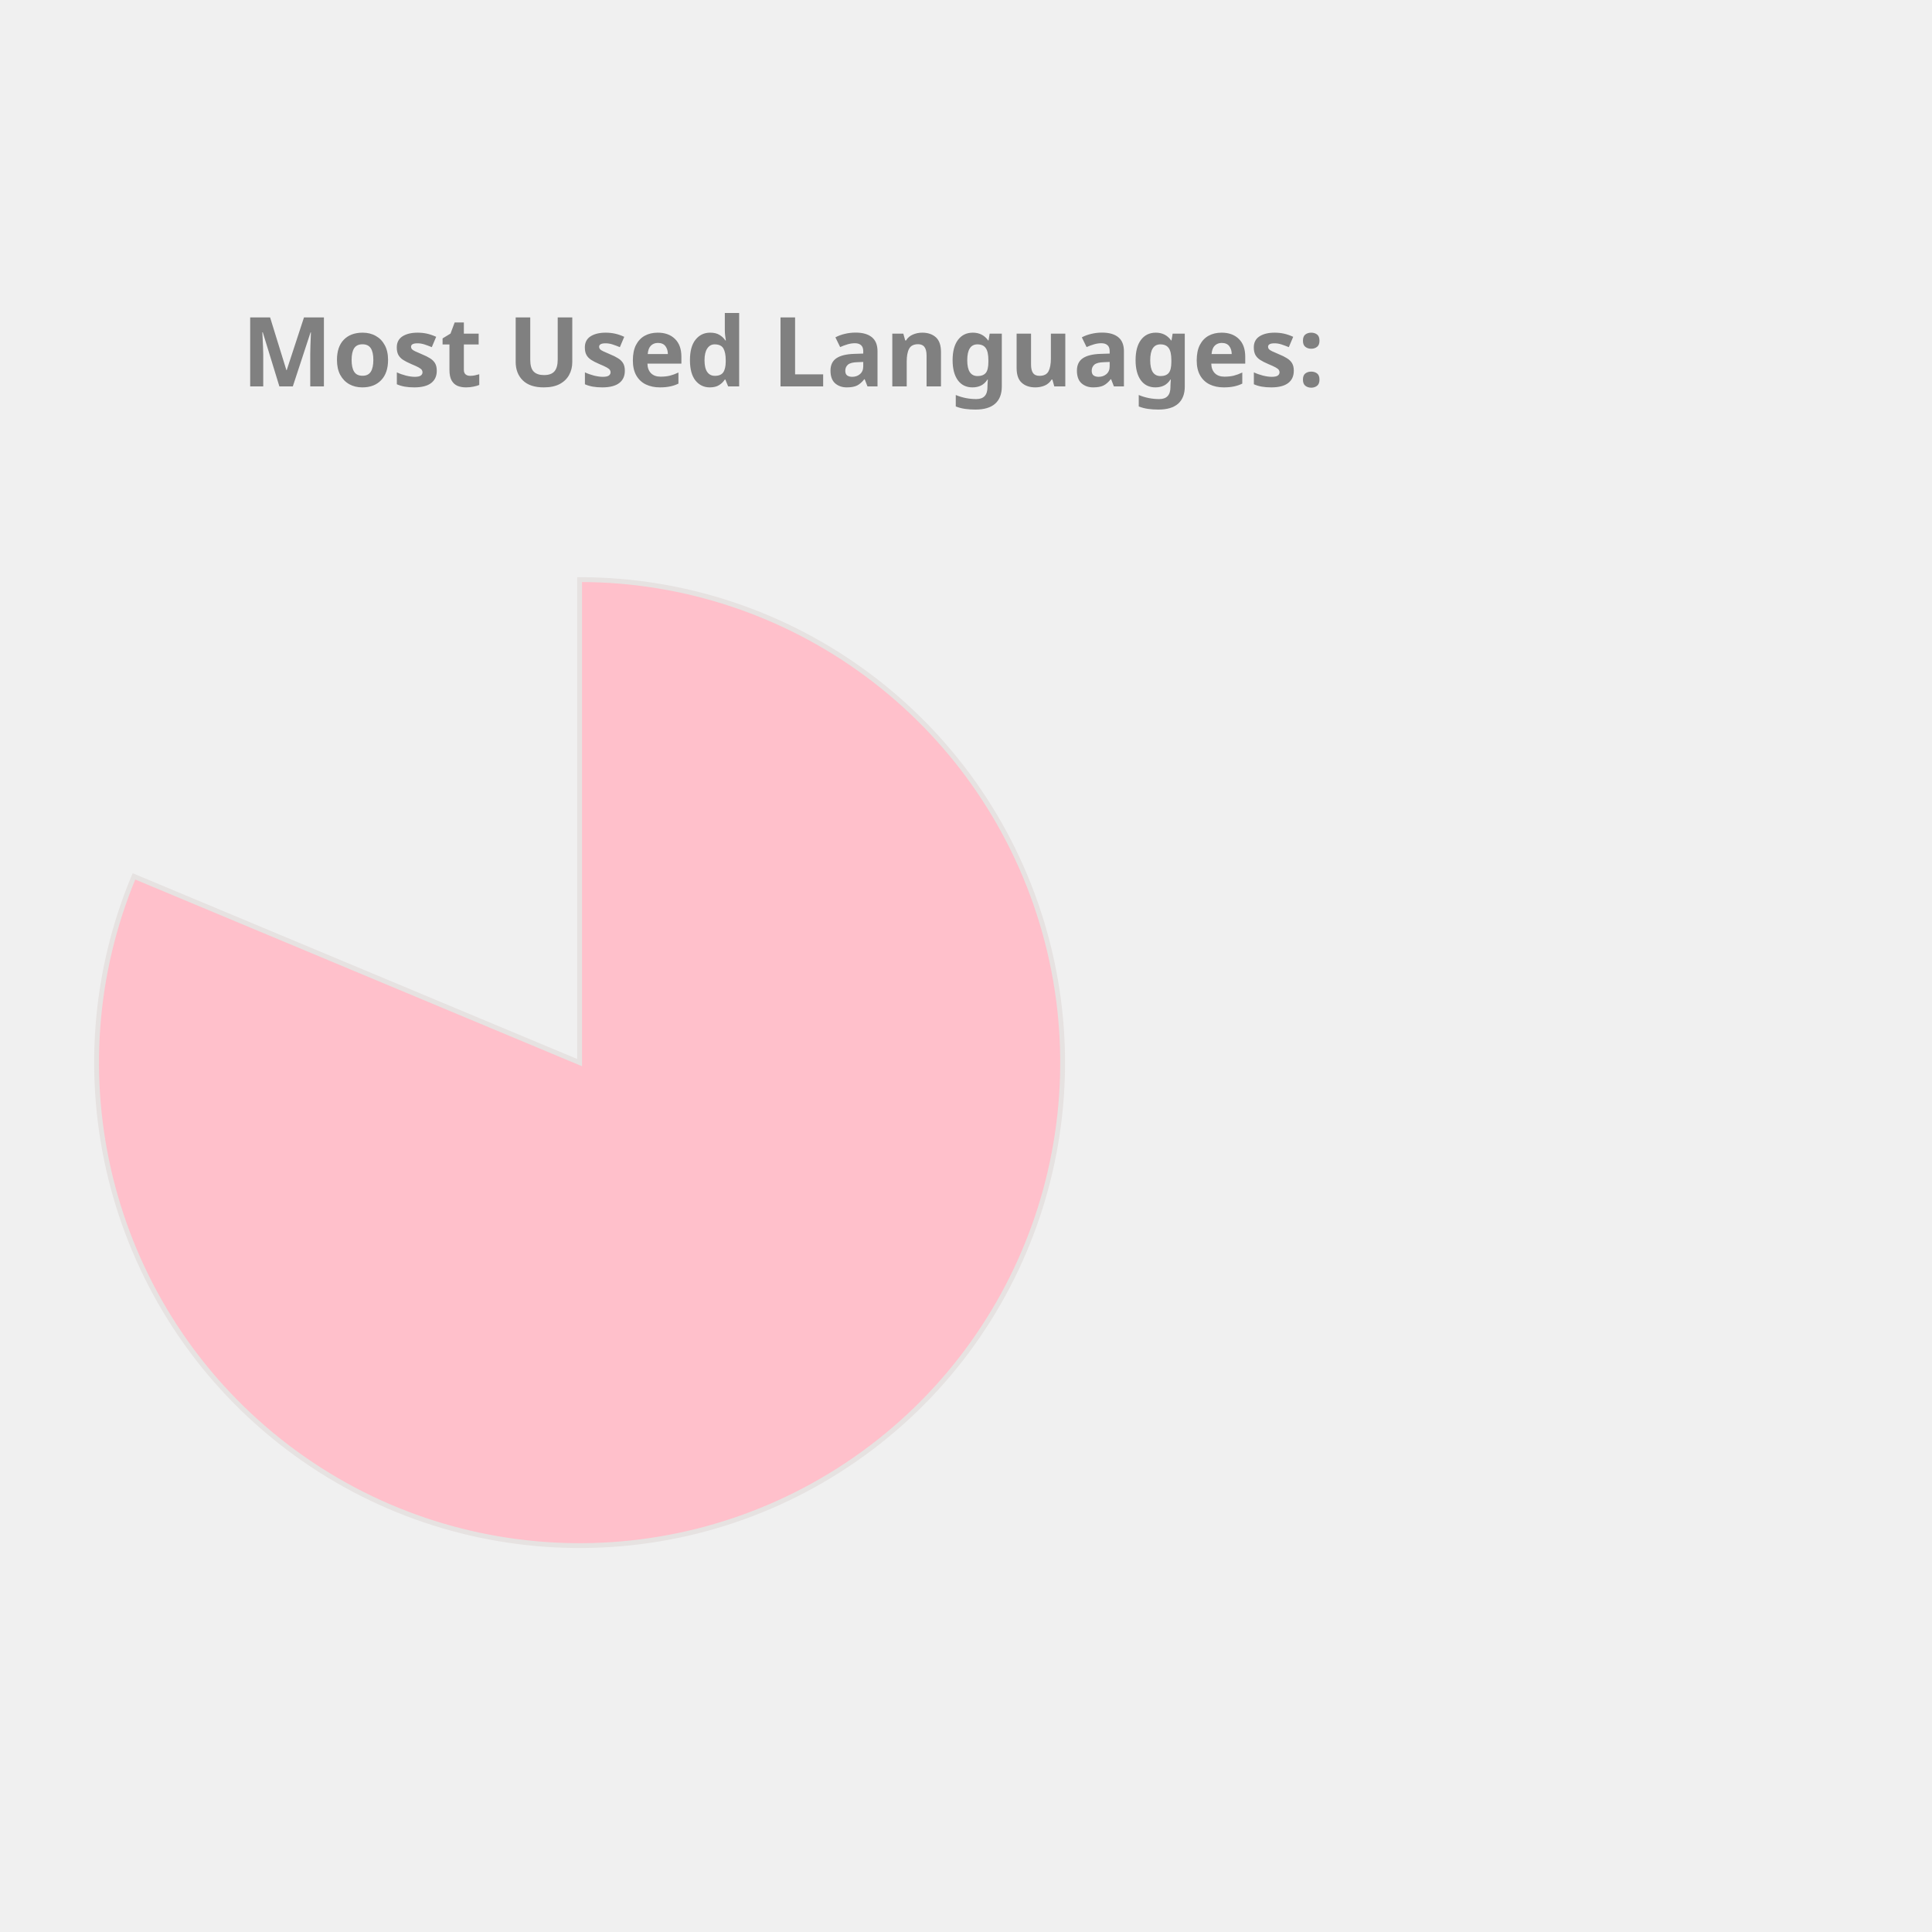
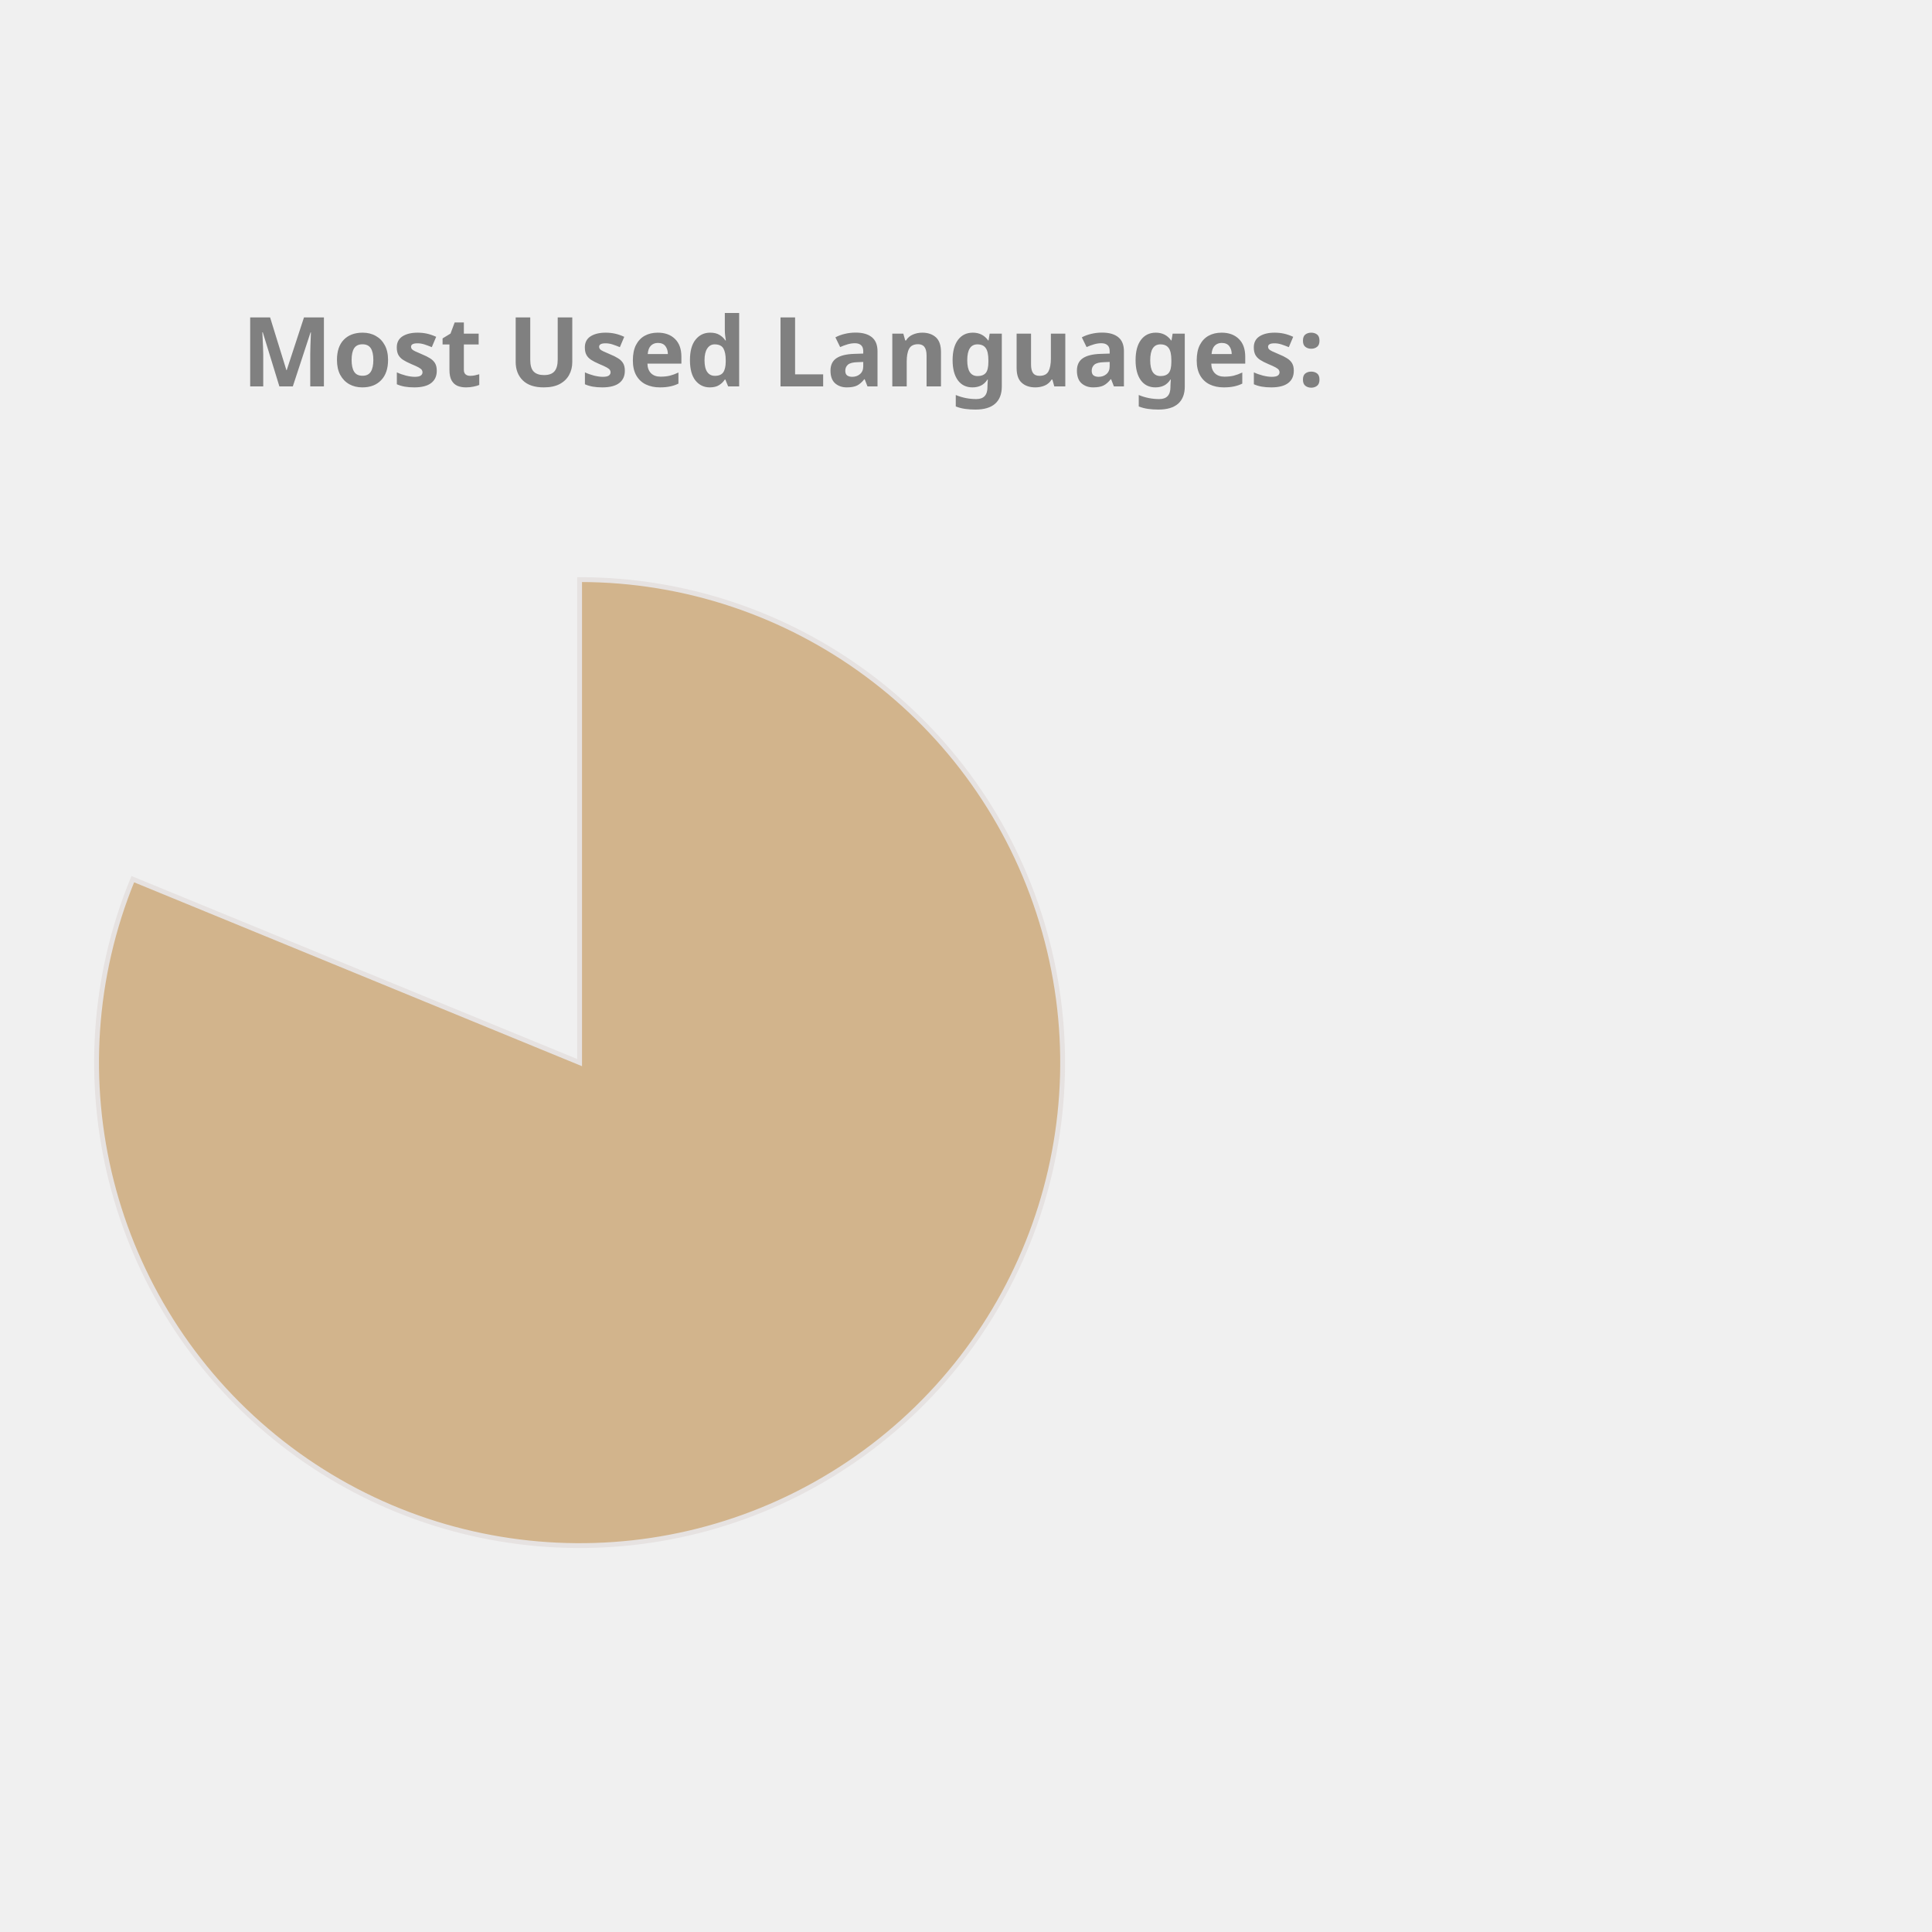
<svg xmlns="http://www.w3.org/2000/svg" height="350px" width="350px" viewBox="0 0 400 400">
  <style> 
        .label {
                font: bold 20px sans-serif;
                color: #404040;
                -webkit-text-stroke: 1px white;
        }

        path {
                stroke: #E6E2E1;
                stroke-width: 1px;
                transform: translate(60px, 100px);
        }

        .path_1 {
                animation: fadeIn 5s linear forwards;
        }

        .path_2 {
                transform: scale(0);
                animation: fadeIn 5s linear forwards 5s;
        }


        
        .path_3 {
                transform: scale(0);
                animation: fadeIn 5s linear forwards 10s;
        }


        .path_4 {
                transform: scale(0);
                animation: fadeIn 5s linear forwards 15s;
        }

        .path_5 {
                transform: scale(0);
                animation: fadeIn 5s linear forwards 20s;
        }

        .path_6 {
                transform: scale(0);
                animation: fadeIn 5s linear forwards 25s;
        }

        .path_7 {
                transform: scale(0);
                animation: fadeIn 5s linear forwards 30s;
        }

        .path_8 {
                transform: scale(0);
                animation: fadeIn 5s linear forwards 35s;
        }

        .path_9 {
                transform: scale(0);
                animation: fadeIn 5s linear forwards 40s;
        }

        .path_10 {
                transform: scale(0);
                animation: fadeIn 5s linear forwards 45s;
        }

        @keyframes fadeIn {
                0% {                        
                        transform: translate(250px, 300px) rotate(0deg) scale(0);
                        
                }
                50% {
                        transform: translate(150px, 220px) rotate(180deg) scale(0.5);
                        
                }
                
                100% {
                        transform: translate(60px, 120px) rotate(360deg) scale(1);
                        
                }
        }
        .txt_1 {
                opacity: 0;
                animation: txtShow 5s linear forwards 0s;
        }

        .txt_2 {
                opacity: 0;
                animation: txtShow 5s linear forwards 5s;
        }

        .txt_3 {
                opacity: 0;
                animation: txtShow 5s linear forwards 10s;
        }

        .txt_4 {
                opacity: 0;
                animation: txtShow 5s linear forwards 15s;
        }

        .txt_5 {
                opacity: 0;
                animation: txtShow 5s linear forwards 20s;
        }

        .txt_6 {
                opacity: 0;
                animation: txtShow 5s linear forwards 25s;
        }

        .txt_7 {
                opacity: 0;
                animation: txtShow 5s linear forwards 30s;
        }

        .txt_8 {
                opacity: 0;
                animation: txtShow 5s linear forwards 35s;
        }

        .txt_9 {
                opacity: 0;
                animation: txtShow 5s linear forwards 40s;
        }

        .txt_10 {
                opacity: 0;
                animation: txtShow 5s linear forwards 45s;
        }

        @keyframes txtShow {
                0% {                        
                        opacity: 0;
                        transform: translate(0px, 0px) scale(0);
                }
                100% {
                        opacity: 1;
                        transform: translate(0px, 0px) scale(1);
                        
                }
        }
</style>
-   <path class="path_1" d="M 60,120 L 60,20 A 100,100 0 1 1 -32.267,81.442 Z" fill="Pink" stroke="#fff" stroke-width="2" />
-   <text class="txt_1" x="260" y="150" fill="Pink" stroke="Pink" stroke-width="1">Jupyter Notebook</text>
-   <path class="path_2" d="M 60,120 L -32.267,81.442 A 100,100 0 0 1 -12.031,50.635 Z" fill="MediumAquaMarine" stroke="#fff" stroke-width="2" />
-   <text class="txt_2" x="260" y="170" fill="MediumAquaMarine" stroke="MediumAquaMarine" stroke-width="1">C++</text>
-   <path class="path_3" d="M 60,120 L -12.031,50.635 A 100,100 0 0 1 12.93,31.771 Z" fill="Orange" stroke="#fff" stroke-width="2" />
-   <text class="txt_3" x="260" y="190" fill="Orange" stroke="Orange" stroke-width="1">JavaScript</text>
-   <path class="path_4" d="M 60,120 L 12.93,31.771 A 100,100 0 0 1 32.101,23.971 Z" fill="Crimson" stroke="#fff" stroke-width="2" />
-   <text class="txt_4" x="260" y="210" fill="Crimson" stroke="Crimson" stroke-width="1">Python</text>
-   <path class="path_5" d="M 60,120 L 32.101,23.971 A 100,100 0 0 1 44.977,21.135 Z" fill="RosyBrown" stroke="#fff" stroke-width="2" />
-   <text class="txt_5" x="260" y="230" fill="RosyBrown" stroke="RosyBrown" stroke-width="1">C</text>
-   <path class="path_6" d="M 60,120 L 44.977,21.135 A 100,100 0 0 1 54.348,20.16 Z" fill="SteelBlue" stroke="#fff" stroke-width="2" />
-   <text class="txt_6" x="260" y="250" fill="SteelBlue" stroke="SteelBlue" stroke-width="1">Java</text>
-   <path class="path_7" d="M 60,120 L 54.348,20.16 A 100,100 0 0 1 56.859,20.049 Z" fill="DarkKhaki" stroke="#fff" stroke-width="2" />
-   <text class="txt_7" x="260" y="270" fill="DarkKhaki" stroke="DarkKhaki" stroke-width="1">HTML</text>
-   <path class="path_8" d="M 60,120 L 56.859,20.049 A 100,100 0 0 1 58.743,20.008 Z" fill="Coral" stroke="#fff" stroke-width="2" />
-   <text class="txt_8" x="260" y="290" fill="Coral" stroke="Coral" stroke-width="1">Shell</text>
-   <path class="path_9" d="M 60,120 L 58.743,20.008 A 100,100 0 0 1 59.372,20.002 Z" fill="MediumTurquoise" stroke="#fff" stroke-width="2" />
-   <text class="txt_9" x="260" y="310" fill="MediumTurquoise" stroke="MediumTurquoise" stroke-width="1">SCSS</text>
-   <path class="path_10" d="M 60,120 L 59.372,20.002 A 100,100 0 0 1 60,20 Z" fill="Tan" stroke="#fff" stroke-width="2" />
-   <text class="txt_10" x="260" y="330" fill="Tan" stroke="Tan" stroke-width="1">CSS</text>
+   <path class="path_1" d="M 60,120 L 60,20 A 100,100 0 1 1 -32.508,82.022 Z" fill="Tan" stroke="#fff" stroke-width="2" />
+   <text class="txt_1" x="260" y="150" fill="Tan" stroke="Tan" stroke-width="1">Jupyter Notebook</text>
+   <path class="path_2" d="M 60,120 L -32.508,82.022 A 100,100 0 0 1 -12.031,50.635 Z" fill="Tomato" stroke="#fff" stroke-width="2" />
+   <text class="txt_2" x="260" y="170" fill="Tomato" stroke="Tomato" stroke-width="1">C++</text>
+   <path class="path_3" d="M 60,120 L -12.031,50.635 A 100,100 0 0 1 12.93,31.771 Z" fill="Gold" stroke="#fff" stroke-width="2" />
+   <text class="txt_3" x="260" y="190" fill="Gold" stroke="Gold" stroke-width="1">JavaScript</text>
+   <path class="path_4" d="M 60,120 L 12.93,31.771 A 100,100 0 0 1 32.101,23.971 Z" fill="IndianRed" stroke="#fff" stroke-width="2" />
+   <text class="txt_4" x="260" y="210" fill="IndianRed" stroke="IndianRed" stroke-width="1">Python</text>
+   <path class="path_5" d="M 60,120 L 32.101,23.971 A 100,100 0 0 1 44.977,21.135 Z" fill="MediumSlateBlue" stroke="#fff" stroke-width="2" />
+   <text class="txt_5" x="260" y="230" fill="MediumSlateBlue" stroke="MediumSlateBlue" stroke-width="1">C</text>
+   <path class="path_6" d="M 60,120 L 44.977,21.135 A 100,100 0 0 1 54.348,20.16 Z" fill="MediumTurquoise" stroke="#fff" stroke-width="2" />
+   <text class="txt_6" x="260" y="250" fill="MediumTurquoise" stroke="MediumTurquoise" stroke-width="1">Java</text>
+   <path class="path_7" d="M 60,120 L 54.348,20.16 A 100,100 0 0 1 56.859,20.049 Z" fill="CornflowerBlue" stroke="#fff" stroke-width="2" />
+   <text class="txt_7" x="260" y="270" fill="CornflowerBlue" stroke="CornflowerBlue" stroke-width="1">HTML</text>
+   <path class="path_8" d="M 60,120 L 56.859,20.049 A 100,100 0 0 1 58.743,20.008 Z" fill="Orchid" stroke="#fff" stroke-width="2" />
+   <text class="txt_8" x="260" y="290" fill="Orchid" stroke="Orchid" stroke-width="1">Shell</text>
+   <path class="path_9" d="M 60,120 L 58.743,20.008 A 100,100 0 0 1 59.372,20.002 Z" fill="LightSeaGreen" stroke="#fff" stroke-width="2" />
+   <text class="txt_9" x="260" y="310" fill="LightSeaGreen" stroke="LightSeaGreen" stroke-width="1">SCSS</text>
+   <path class="path_10" d="M 60,120 L 59.372,20.002 A 100,100 0 0 1 60,20 Z" fill="DarkKhaki" stroke="#fff" stroke-width="2" />
+   <text class="txt_10" x="260" y="330" fill="DarkKhaki" stroke="DarkKhaki" stroke-width="1">CSS</text>
  <g class="label">
    <text x="50" y="80" fill="grey">Most Used Languages:</text>
  </g>
</svg>
